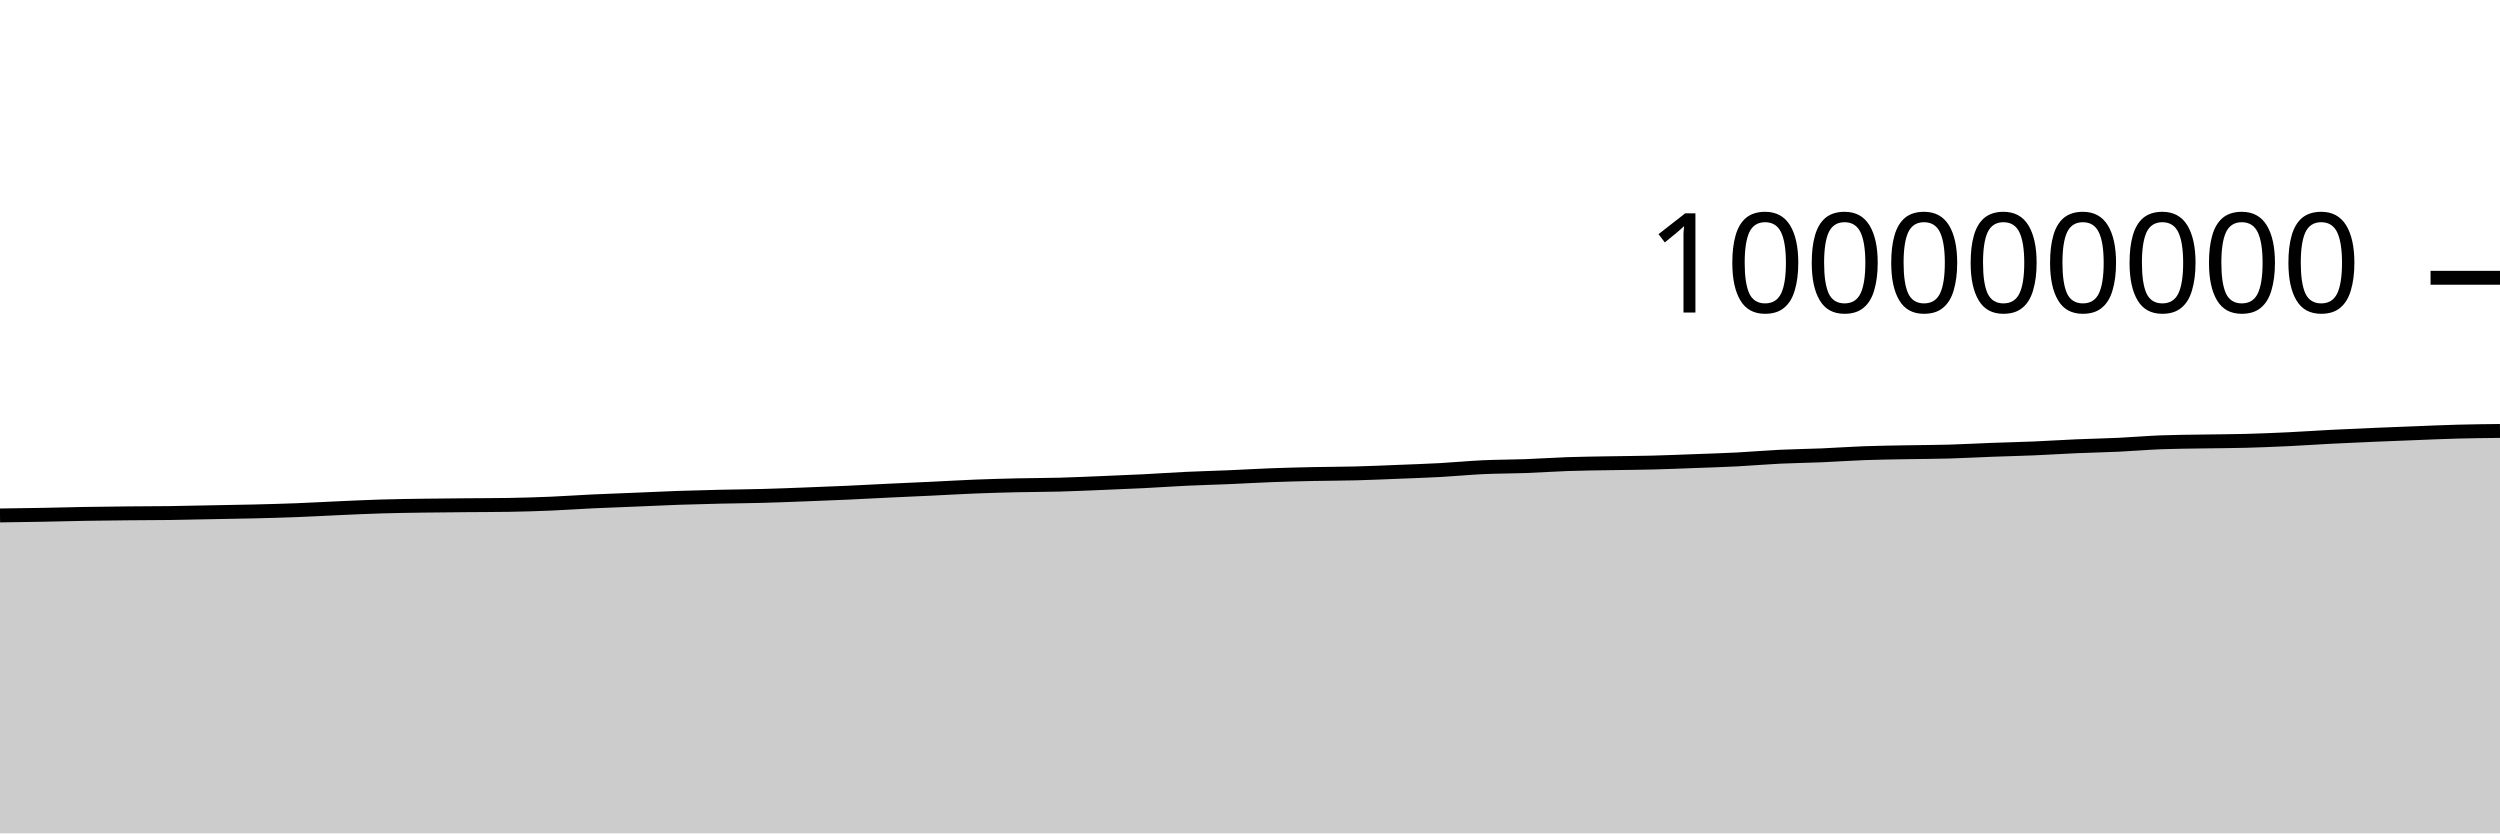
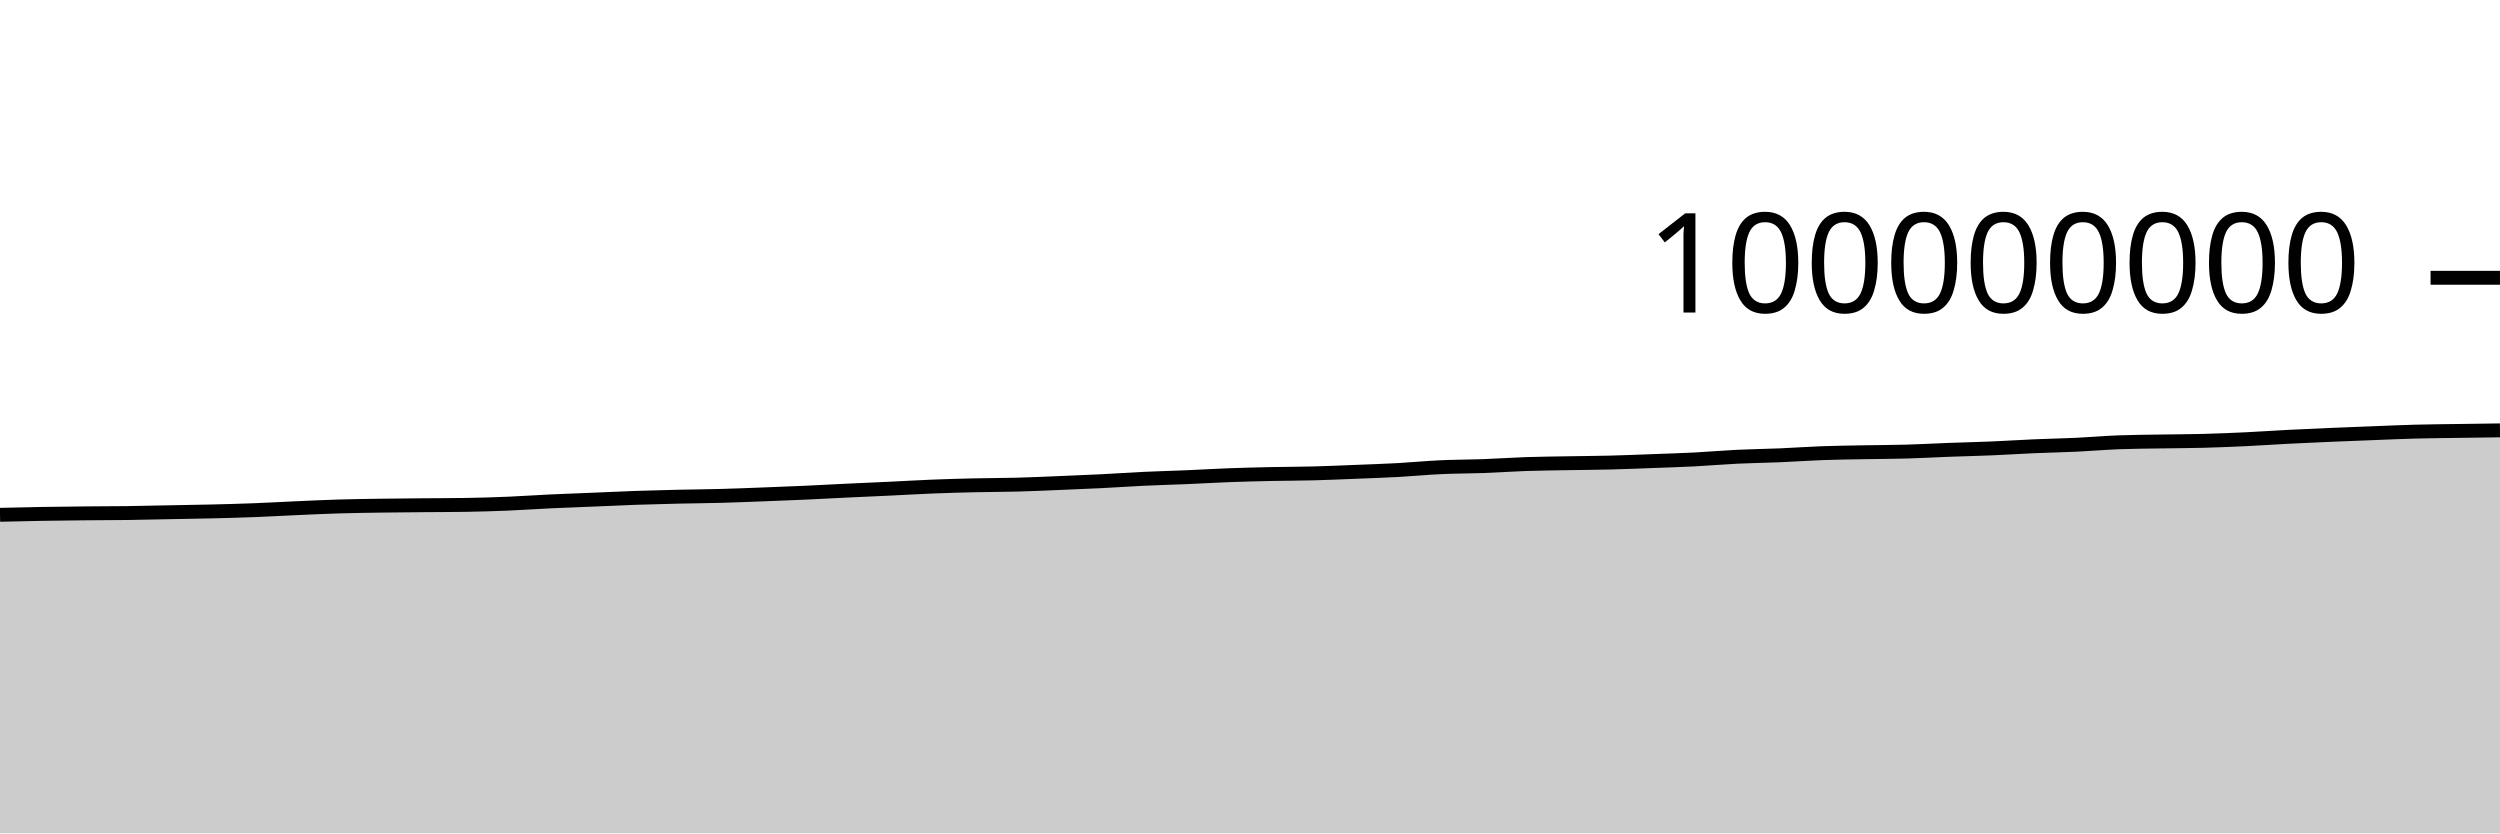
<svg xmlns="http://www.w3.org/2000/svg" viewBox="0 0 180 60">
  <g transform="translate(0,20)">
-     <path class="area" fill="rgba(0, 0, 0, 0.2)" d="M0,17.112C1.017,17.098,2.034,17.085,3.051,17.066C4.068,17.048,5.085,17.017,6.102,17C7.119,16.982,8.136,16.972,9.153,16.962C10.169,16.951,11.186,16.953,12.203,16.94C13.22,16.926,14.237,16.9,15.254,16.881C16.271,16.861,17.288,16.847,18.305,16.823C19.322,16.798,20.339,16.771,21.356,16.732C22.373,16.693,23.39,16.634,24.407,16.589C25.424,16.544,26.441,16.495,27.458,16.465C28.475,16.434,29.492,16.422,30.508,16.407C31.525,16.392,32.542,16.385,33.559,16.376C34.576,16.367,35.593,16.368,36.61,16.352C37.627,16.336,38.644,16.304,39.661,16.262C40.678,16.219,41.695,16.146,42.712,16.098C43.729,16.05,44.746,16.016,45.763,15.974C46.78,15.932,47.797,15.882,48.814,15.846C49.831,15.811,50.847,15.786,51.864,15.762C52.881,15.739,53.898,15.733,54.915,15.705C55.932,15.678,56.949,15.637,57.966,15.598C58.983,15.56,60,15.521,61.017,15.475C62.034,15.429,63.051,15.371,64.068,15.323C65.085,15.274,66.102,15.232,67.119,15.184C68.136,15.136,69.153,15.074,70.169,15.033C71.186,14.993,72.203,14.964,73.22,14.941C74.237,14.918,75.254,14.921,76.271,14.894C77.288,14.867,78.305,14.819,79.322,14.778C80.339,14.736,81.356,14.696,82.373,14.645C83.39,14.594,84.407,14.521,85.424,14.473C86.441,14.425,87.458,14.401,88.475,14.358C89.492,14.315,90.508,14.253,91.525,14.215C92.542,14.177,93.559,14.152,94.576,14.13C95.593,14.109,96.61,14.111,97.627,14.084C98.644,14.058,99.661,14.012,100.678,13.971C101.695,13.931,102.712,13.897,103.729,13.842C104.746,13.786,105.763,13.685,106.78,13.638C107.797,13.591,108.814,13.597,109.831,13.559C110.847,13.522,111.864,13.449,112.881,13.414C113.898,13.38,114.915,13.37,115.932,13.352C116.949,13.334,117.966,13.33,118.983,13.304C120,13.279,121.017,13.235,122.034,13.198C123.051,13.16,124.068,13.13,125.085,13.078C126.102,13.025,127.119,12.934,128.136,12.885C129.153,12.836,130.169,12.826,131.186,12.783C132.203,12.74,133.22,12.665,134.237,12.628C135.254,12.591,136.271,12.58,137.288,12.561C138.305,12.542,139.322,12.542,140.339,12.513C141.356,12.485,142.373,12.426,143.39,12.388C144.407,12.35,145.424,12.329,146.441,12.286C147.458,12.243,148.475,12.175,149.492,12.131C150.508,12.087,151.525,12.07,152.542,12.022C153.559,11.974,154.576,11.885,155.593,11.845C156.61,11.806,157.627,11.803,158.644,11.786C159.661,11.769,160.678,11.768,161.695,11.741C162.712,11.714,163.729,11.672,164.746,11.624C165.763,11.576,166.78,11.503,167.797,11.451C168.814,11.399,169.831,11.355,170.847,11.311C171.864,11.268,172.881,11.229,173.898,11.19C174.915,11.15,175.932,11.103,176.949,11.077C177.966,11.05,178.983,11.039,180,11.028L180,40C178.983,40,177.966,40,176.949,40C175.932,40,174.915,40,173.898,40C172.881,40,171.864,40,170.847,40C169.831,40,168.814,40,167.797,40C166.78,40,165.763,40,164.746,40C163.729,40,162.712,40,161.695,40C160.678,40,159.661,40,158.644,40C157.627,40,156.61,40,155.593,40C154.576,40,153.559,40,152.542,40C151.525,40,150.508,40,149.492,40C148.475,40,147.458,40,146.441,40C145.424,40,144.407,40,143.39,40C142.373,40,141.356,40,140.339,40C139.322,40,138.305,40,137.288,40C136.271,40,135.254,40,134.237,40C133.22,40,132.203,40,131.186,40C130.169,40,129.153,40,128.136,40C127.119,40,126.102,40,125.085,40C124.068,40,123.051,40,122.034,40C121.017,40,120,40,118.983,40C117.966,40,116.949,40,115.932,40C114.915,40,113.898,40,112.881,40C111.864,40,110.847,40,109.831,40C108.814,40,107.797,40,106.78,40C105.763,40,104.746,40,103.729,40C102.712,40,101.695,40,100.678,40C99.661,40,98.644,40,97.627,40C96.61,40,95.593,40,94.576,40C93.559,40,92.542,40,91.525,40C90.508,40,89.492,40,88.475,40C87.458,40,86.441,40,85.424,40C84.407,40,83.39,40,82.373,40C81.356,40,80.339,40,79.322,40C78.305,40,77.288,40,76.271,40C75.254,40,74.237,40,73.22,40C72.203,40,71.186,40,70.169,40C69.153,40,68.136,40,67.119,40C66.102,40,65.085,40,64.068,40C63.051,40,62.034,40,61.017,40C60,40,58.983,40,57.966,40C56.949,40,55.932,40,54.915,40C53.898,40,52.881,40,51.864,40C50.847,40,49.831,40,48.814,40C47.797,40,46.78,40,45.763,40C44.746,40,43.729,40,42.712,40C41.695,40,40.678,40,39.661,40C38.644,40,37.627,40,36.61,40C35.593,40,34.576,40,33.559,40C32.542,40,31.525,40,30.508,40C29.492,40,28.475,40,27.458,40C26.441,40,25.424,40,24.407,40C23.39,40,22.373,40,21.356,40C20.339,40,19.322,40,18.305,40C17.288,40,16.271,40,15.254,40C14.237,40,13.22,40,12.203,40C11.186,40,10.169,40,9.153,40C8.136,40,7.119,40,6.102,40C5.085,40,4.068,40,3.051,40C2.034,40,1.017,40,0,40Z" />
-     <path class="line" stroke="black" fill="none" d="M0,17.112C1.017,17.098,2.034,17.085,3.051,17.066C4.068,17.048,5.085,17.017,6.102,17C7.119,16.982,8.136,16.972,9.153,16.962C10.169,16.951,11.186,16.953,12.203,16.94C13.22,16.926,14.237,16.9,15.254,16.881C16.271,16.861,17.288,16.847,18.305,16.823C19.322,16.798,20.339,16.771,21.356,16.732C22.373,16.693,23.39,16.634,24.407,16.589C25.424,16.544,26.441,16.495,27.458,16.465C28.475,16.434,29.492,16.422,30.508,16.407C31.525,16.392,32.542,16.385,33.559,16.376C34.576,16.367,35.593,16.368,36.61,16.352C37.627,16.336,38.644,16.304,39.661,16.262C40.678,16.219,41.695,16.146,42.712,16.098C43.729,16.05,44.746,16.016,45.763,15.974C46.78,15.932,47.797,15.882,48.814,15.846C49.831,15.811,50.847,15.786,51.864,15.762C52.881,15.739,53.898,15.733,54.915,15.705C55.932,15.678,56.949,15.637,57.966,15.598C58.983,15.56,60,15.521,61.017,15.475C62.034,15.429,63.051,15.371,64.068,15.323C65.085,15.274,66.102,15.232,67.119,15.184C68.136,15.136,69.153,15.074,70.169,15.033C71.186,14.993,72.203,14.964,73.22,14.941C74.237,14.918,75.254,14.921,76.271,14.894C77.288,14.867,78.305,14.819,79.322,14.778C80.339,14.736,81.356,14.696,82.373,14.645C83.39,14.594,84.407,14.521,85.424,14.473C86.441,14.425,87.458,14.401,88.475,14.358C89.492,14.315,90.508,14.253,91.525,14.215C92.542,14.177,93.559,14.152,94.576,14.13C95.593,14.109,96.61,14.111,97.627,14.084C98.644,14.058,99.661,14.012,100.678,13.971C101.695,13.931,102.712,13.897,103.729,13.842C104.746,13.786,105.763,13.685,106.78,13.638C107.797,13.591,108.814,13.597,109.831,13.559C110.847,13.522,111.864,13.449,112.881,13.414C113.898,13.38,114.915,13.37,115.932,13.352C116.949,13.334,117.966,13.33,118.983,13.304C120,13.279,121.017,13.235,122.034,13.198C123.051,13.16,124.068,13.13,125.085,13.078C126.102,13.025,127.119,12.934,128.136,12.885C129.153,12.836,130.169,12.826,131.186,12.783C132.203,12.74,133.22,12.665,134.237,12.628C135.254,12.591,136.271,12.58,137.288,12.561C138.305,12.542,139.322,12.542,140.339,12.513C141.356,12.485,142.373,12.426,143.39,12.388C144.407,12.35,145.424,12.329,146.441,12.286C147.458,12.243,148.475,12.175,149.492,12.131C150.508,12.087,151.525,12.07,152.542,12.022C153.559,11.974,154.576,11.885,155.593,11.845C156.61,11.806,157.627,11.803,158.644,11.786C159.661,11.769,160.678,11.768,161.695,11.741C162.712,11.714,163.729,11.672,164.746,11.624C165.763,11.576,166.78,11.503,167.797,11.451C168.814,11.399,169.831,11.355,170.847,11.311C171.864,11.268,172.881,11.229,173.898,11.19C174.915,11.15,175.932,11.103,176.949,11.077C177.966,11.05,178.983,11.039,180,11.028" />
+     <path class="area" fill="rgba(0, 0, 0, 0.2)" d="M0,17.066C1.017,17.042,2.034,17.017,3.051,17C4.068,16.982,5.085,16.972,6.102,16.962C7.119,16.951,8.136,16.953,9.153,16.94C10.169,16.926,11.186,16.9,12.203,16.881C13.22,16.861,14.237,16.847,15.254,16.823C16.271,16.798,17.288,16.771,18.305,16.732C19.322,16.693,20.339,16.634,21.356,16.589C22.373,16.544,23.39,16.495,24.407,16.465C25.424,16.434,26.441,16.422,27.458,16.407C28.475,16.392,29.492,16.385,30.508,16.376C31.525,16.367,32.542,16.368,33.559,16.352C34.576,16.336,35.593,16.304,36.61,16.262C37.627,16.219,38.644,16.146,39.661,16.098C40.678,16.05,41.695,16.016,42.712,15.974C43.729,15.932,44.746,15.882,45.763,15.846C46.78,15.811,47.797,15.786,48.814,15.762C49.831,15.739,50.847,15.733,51.864,15.705C52.881,15.678,53.898,15.637,54.915,15.598C55.932,15.56,56.949,15.521,57.966,15.475C58.983,15.429,60,15.371,61.017,15.323C62.034,15.274,63.051,15.232,64.068,15.184C65.085,15.136,66.102,15.074,67.119,15.033C68.136,14.993,69.153,14.964,70.169,14.941C71.186,14.918,72.203,14.921,73.22,14.894C74.237,14.867,75.254,14.819,76.271,14.778C77.288,14.736,78.305,14.696,79.322,14.645C80.339,14.594,81.356,14.521,82.373,14.473C83.39,14.425,84.407,14.401,85.424,14.358C86.441,14.315,87.458,14.253,88.475,14.215C89.492,14.177,90.508,14.152,91.525,14.13C92.542,14.109,93.559,14.111,94.576,14.084C95.593,14.058,96.61,14.012,97.627,13.971C98.644,13.931,99.661,13.897,100.678,13.842C101.695,13.786,102.712,13.685,103.729,13.638C104.746,13.591,105.763,13.597,106.78,13.559C107.797,13.522,108.814,13.449,109.831,13.414C110.847,13.38,111.864,13.37,112.881,13.352C113.898,13.334,114.915,13.33,115.932,13.304C116.949,13.279,117.966,13.235,118.983,13.198C120,13.16,121.017,13.13,122.034,13.078C123.051,13.025,124.068,12.934,125.085,12.885C126.102,12.836,127.119,12.826,128.136,12.783C129.153,12.74,130.169,12.665,131.186,12.628C132.203,12.591,133.22,12.58,134.237,12.561C135.254,12.542,136.271,12.542,137.288,12.513C138.305,12.485,139.322,12.426,140.339,12.388C141.356,12.35,142.373,12.329,143.39,12.286C144.407,12.243,145.424,12.175,146.441,12.131C147.458,12.087,148.475,12.07,149.492,12.022C150.508,11.974,151.525,11.885,152.542,11.845C153.559,11.806,154.576,11.803,155.593,11.786C156.61,11.769,157.627,11.768,158.644,11.741C159.661,11.714,160.678,11.672,161.695,11.624C162.712,11.576,163.729,11.503,164.746,11.451C165.763,11.399,166.78,11.355,167.797,11.311C168.814,11.268,169.831,11.229,170.847,11.19C171.864,11.15,172.881,11.103,173.898,11.077C174.915,11.05,175.932,11.043,176.949,11.028C177.966,11.013,178.983,11,180,10.986L180,40C178.983,40,177.966,40,176.949,40C175.932,40,174.915,40,173.898,40C172.881,40,171.864,40,170.847,40C169.831,40,168.814,40,167.797,40C166.78,40,165.763,40,164.746,40C163.729,40,162.712,40,161.695,40C160.678,40,159.661,40,158.644,40C157.627,40,156.61,40,155.593,40C154.576,40,153.559,40,152.542,40C151.525,40,150.508,40,149.492,40C148.475,40,147.458,40,146.441,40C145.424,40,144.407,40,143.39,40C142.373,40,141.356,40,140.339,40C139.322,40,138.305,40,137.288,40C136.271,40,135.254,40,134.237,40C133.22,40,132.203,40,131.186,40C130.169,40,129.153,40,128.136,40C127.119,40,126.102,40,125.085,40C124.068,40,123.051,40,122.034,40C121.017,40,120,40,118.983,40C117.966,40,116.949,40,115.932,40C114.915,40,113.898,40,112.881,40C111.864,40,110.847,40,109.831,40C108.814,40,107.797,40,106.78,40C105.763,40,104.746,40,103.729,40C102.712,40,101.695,40,100.678,40C99.661,40,98.644,40,97.627,40C96.61,40,95.593,40,94.576,40C93.559,40,92.542,40,91.525,40C90.508,40,89.492,40,88.475,40C87.458,40,86.441,40,85.424,40C84.407,40,83.39,40,82.373,40C81.356,40,80.339,40,79.322,40C78.305,40,77.288,40,76.271,40C75.254,40,74.237,40,73.22,40C72.203,40,71.186,40,70.169,40C69.153,40,68.136,40,67.119,40C66.102,40,65.085,40,64.068,40C63.051,40,62.034,40,61.017,40C60,40,58.983,40,57.966,40C56.949,40,55.932,40,54.915,40C53.898,40,52.881,40,51.864,40C50.847,40,49.831,40,48.814,40C47.797,40,46.78,40,45.763,40C44.746,40,43.729,40,42.712,40C41.695,40,40.678,40,39.661,40C38.644,40,37.627,40,36.61,40C35.593,40,34.576,40,33.559,40C32.542,40,31.525,40,30.508,40C29.492,40,28.475,40,27.458,40C26.441,40,25.424,40,24.407,40C23.39,40,22.373,40,21.356,40C20.339,40,19.322,40,18.305,40C17.288,40,16.271,40,15.254,40C14.237,40,13.22,40,12.203,40C11.186,40,10.169,40,9.153,40C8.136,40,7.119,40,6.102,40C5.085,40,4.068,40,3.051,40C2.034,40,1.017,40,0,40Z" />
+     <path class="line" stroke="black" fill="none" d="M0,17.066C1.017,17.042,2.034,17.017,3.051,17C4.068,16.982,5.085,16.972,6.102,16.962C7.119,16.951,8.136,16.953,9.153,16.94C10.169,16.926,11.186,16.9,12.203,16.881C13.22,16.861,14.237,16.847,15.254,16.823C16.271,16.798,17.288,16.771,18.305,16.732C19.322,16.693,20.339,16.634,21.356,16.589C22.373,16.544,23.39,16.495,24.407,16.465C25.424,16.434,26.441,16.422,27.458,16.407C28.475,16.392,29.492,16.385,30.508,16.376C31.525,16.367,32.542,16.368,33.559,16.352C34.576,16.336,35.593,16.304,36.61,16.262C37.627,16.219,38.644,16.146,39.661,16.098C40.678,16.05,41.695,16.016,42.712,15.974C43.729,15.932,44.746,15.882,45.763,15.846C46.78,15.811,47.797,15.786,48.814,15.762C49.831,15.739,50.847,15.733,51.864,15.705C52.881,15.678,53.898,15.637,54.915,15.598C55.932,15.56,56.949,15.521,57.966,15.475C58.983,15.429,60,15.371,61.017,15.323C62.034,15.274,63.051,15.232,64.068,15.184C65.085,15.136,66.102,15.074,67.119,15.033C68.136,14.993,69.153,14.964,70.169,14.941C71.186,14.918,72.203,14.921,73.22,14.894C74.237,14.867,75.254,14.819,76.271,14.778C77.288,14.736,78.305,14.696,79.322,14.645C80.339,14.594,81.356,14.521,82.373,14.473C83.39,14.425,84.407,14.401,85.424,14.358C86.441,14.315,87.458,14.253,88.475,14.215C89.492,14.177,90.508,14.152,91.525,14.13C92.542,14.109,93.559,14.111,94.576,14.084C95.593,14.058,96.61,14.012,97.627,13.971C98.644,13.931,99.661,13.897,100.678,13.842C101.695,13.786,102.712,13.685,103.729,13.638C104.746,13.591,105.763,13.597,106.78,13.559C107.797,13.522,108.814,13.449,109.831,13.414C110.847,13.38,111.864,13.37,112.881,13.352C113.898,13.334,114.915,13.33,115.932,13.304C116.949,13.279,117.966,13.235,118.983,13.198C120,13.16,121.017,13.13,122.034,13.078C123.051,13.025,124.068,12.934,125.085,12.885C126.102,12.836,127.119,12.826,128.136,12.783C129.153,12.74,130.169,12.665,131.186,12.628C132.203,12.591,133.22,12.58,134.237,12.561C135.254,12.542,136.271,12.542,137.288,12.513C138.305,12.485,139.322,12.426,140.339,12.388C141.356,12.35,142.373,12.329,143.39,12.286C144.407,12.243,145.424,12.175,146.441,12.131C147.458,12.087,148.475,12.07,149.492,12.022C150.508,11.974,151.525,11.885,152.542,11.845C153.559,11.806,154.576,11.803,155.593,11.786C156.61,11.769,157.627,11.768,158.644,11.741C159.661,11.714,160.678,11.672,161.695,11.624C162.712,11.576,163.729,11.503,164.746,11.451C165.763,11.399,166.78,11.355,167.797,11.311C168.814,11.268,169.831,11.229,170.847,11.19C171.864,11.15,172.881,11.103,173.898,11.077C174.915,11.05,175.932,11.043,176.949,11.028C177.966,11.013,178.983,11,180,10.986" />
    <path class="axis-ceiling" stroke-width="1" stroke="black" fill="none" d="M175,0L180,0" />
    <text class="axis-ceiling-label" font-family="sans-serif" text-anchor="end" font-size="10px" x="170" y="2.5">100000000</text>
  </g>
</svg>
